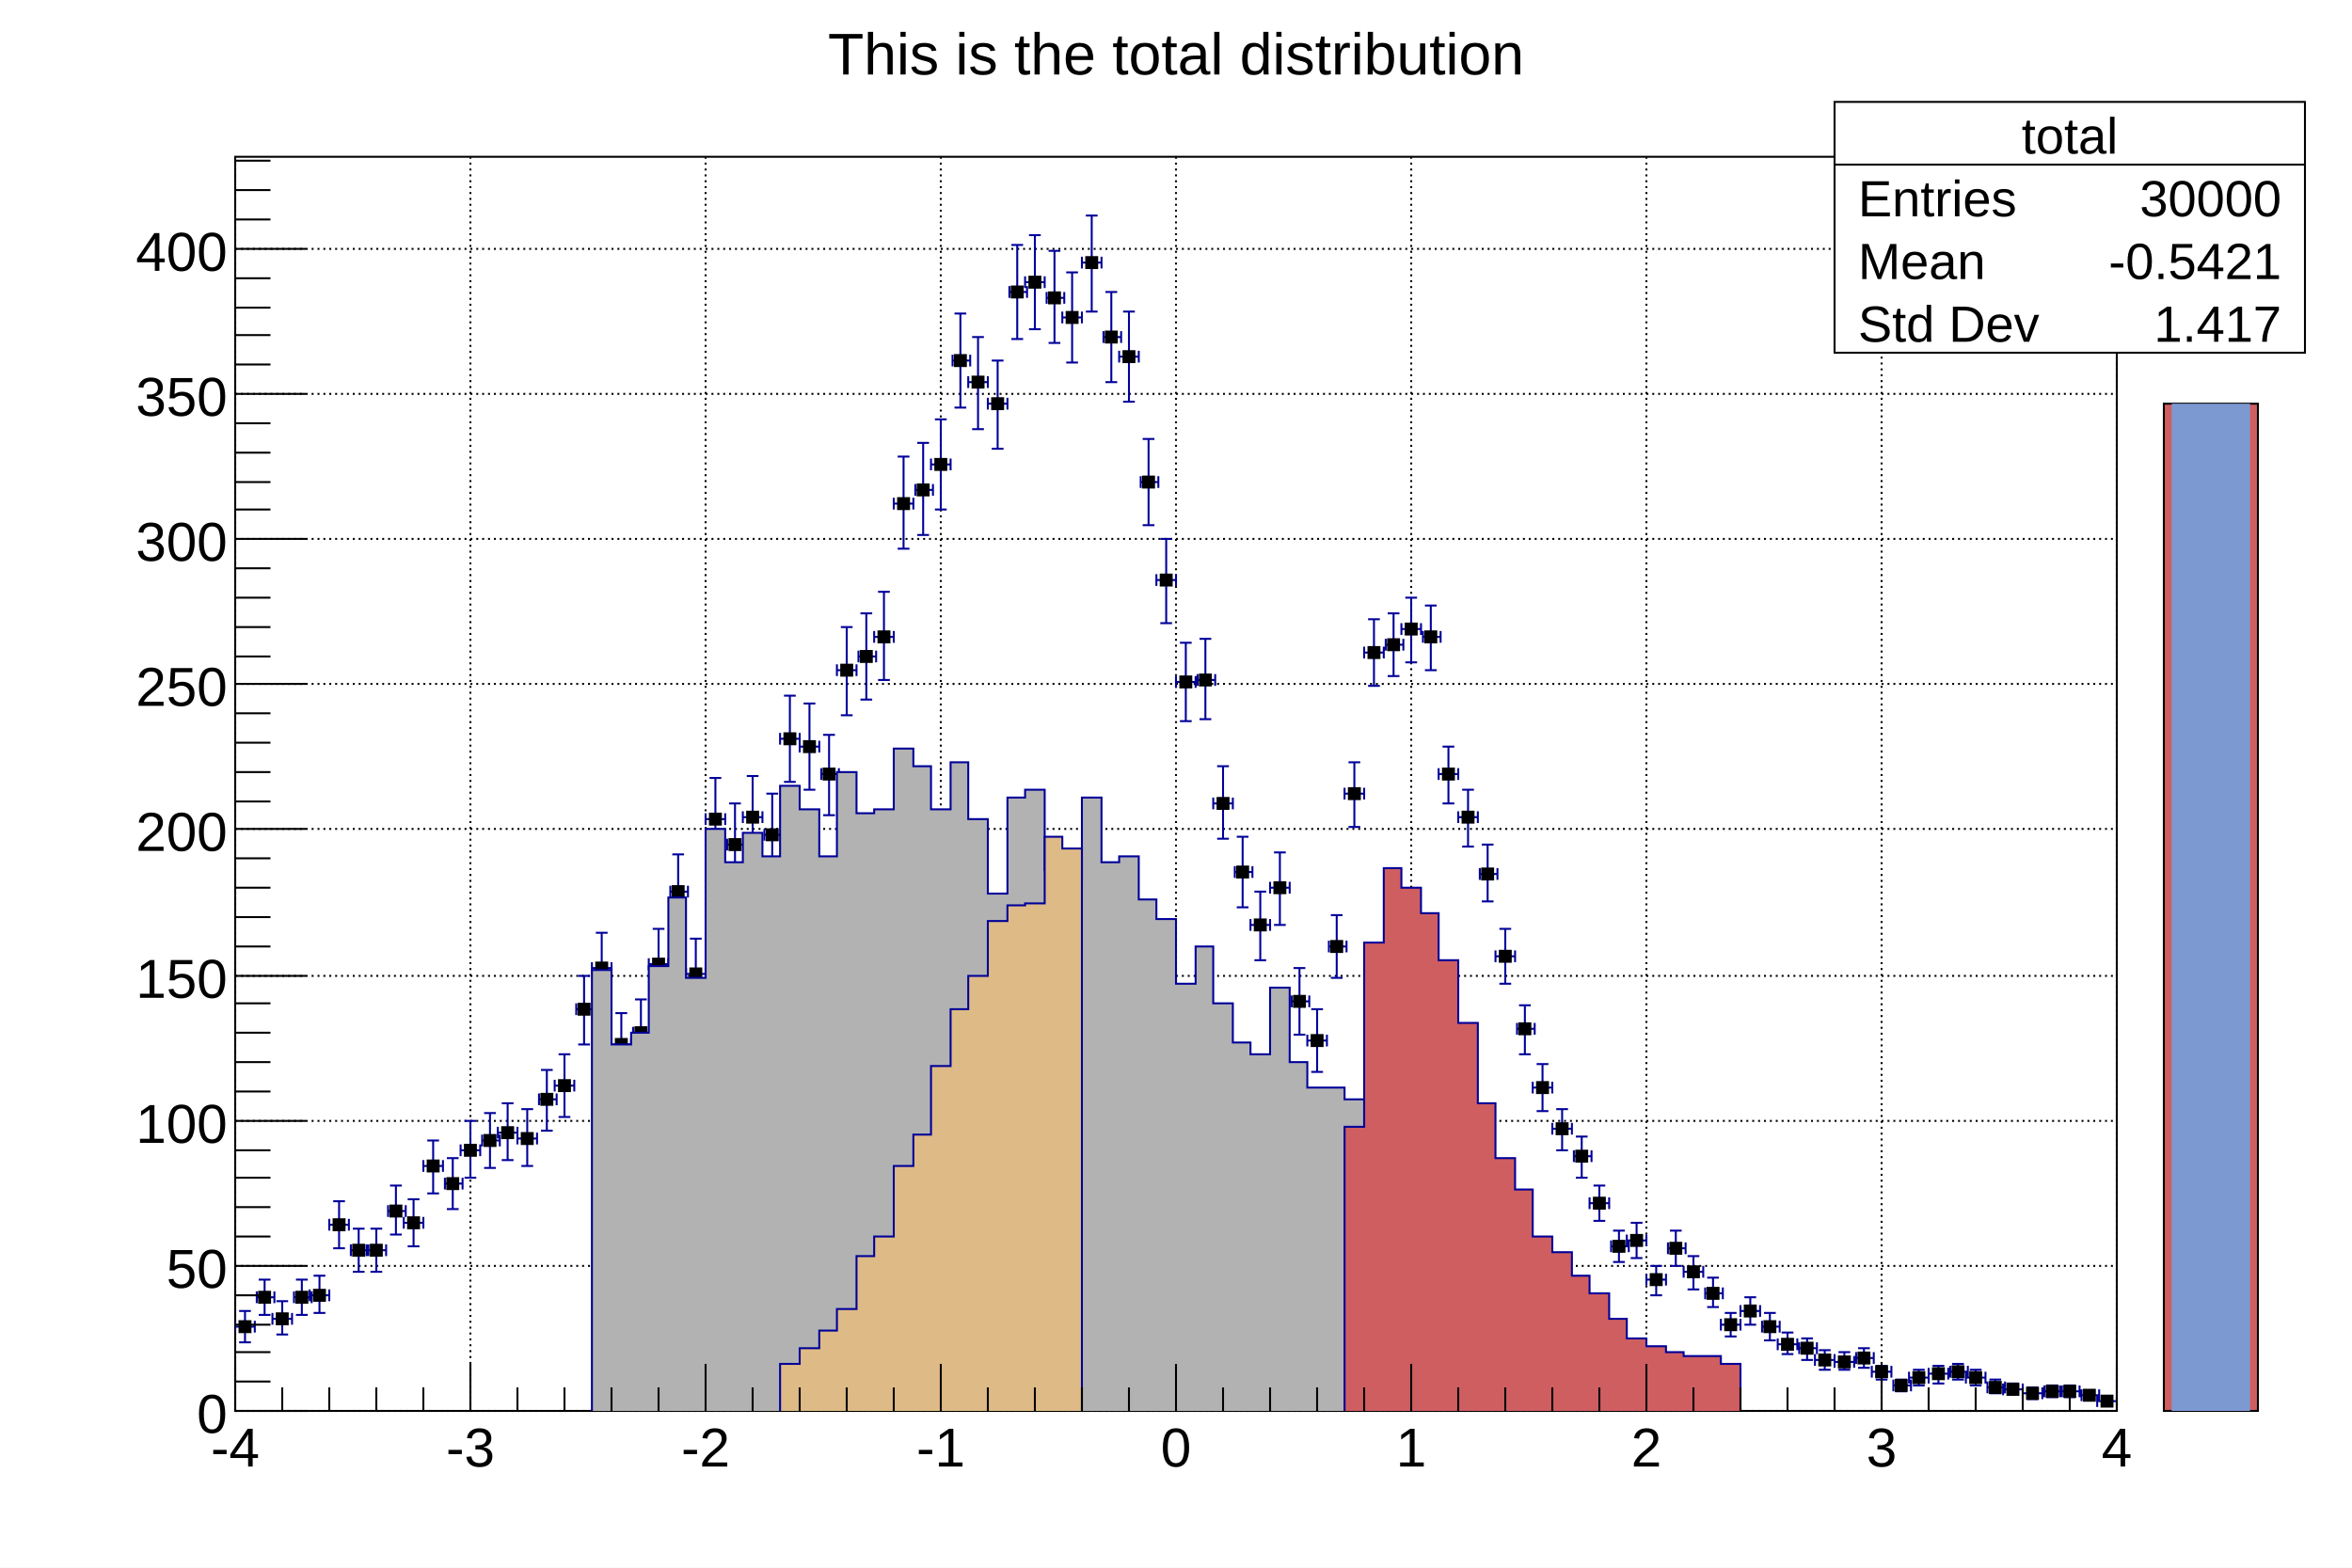
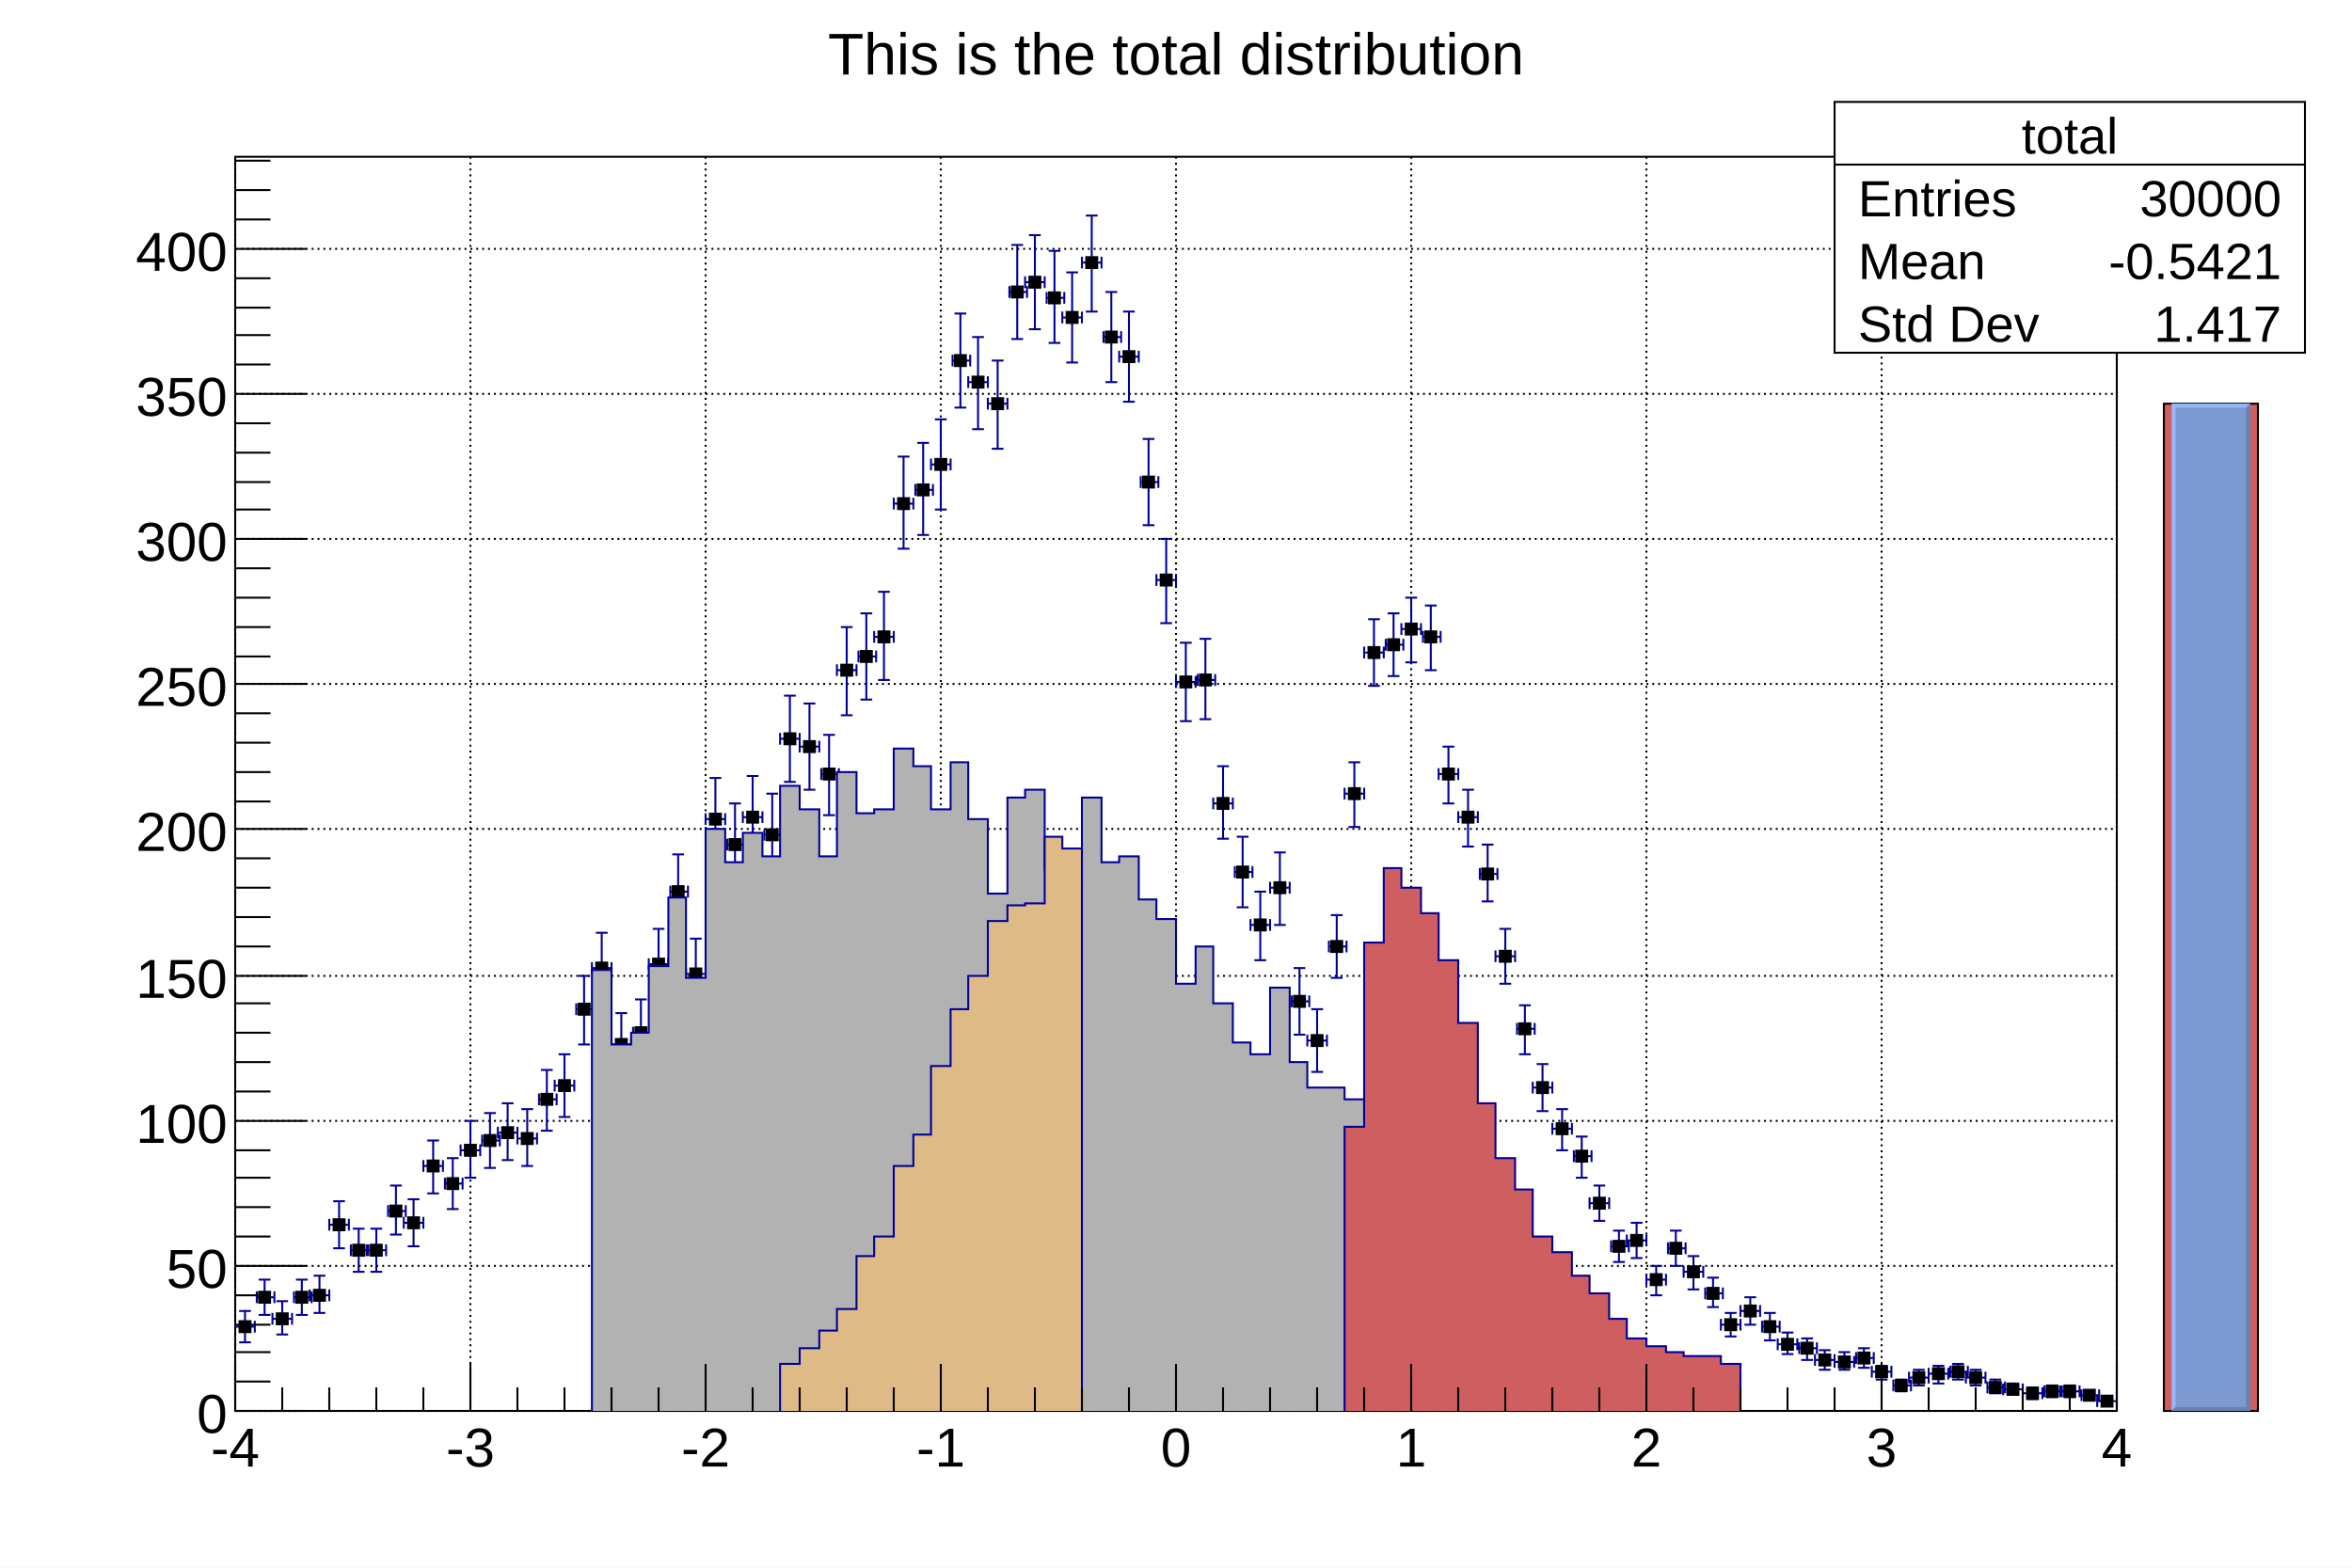
<svg xmlns="http://www.w3.org/2000/svg" viewBox="0 0 1200 800" preserveAspectRatio="none" width="1200" height="800">
  <rect x="0" y="0" width="1200" height="800" style="fill: white;" />
  <g>
    <g transform="translate(120,80)">
      <rect x="0" y="0" width="960" height="640" style="fill: white; stroke: black; stroke-width: 1;" />
      <g>
        <path d="M0,0v640M120,0v640M240,0v640M360,0v640M480,0v640M600,0v640M720,0v640M840,0v640M960,0v640" style="stroke: black; stroke-width: 1; stroke-dasharray: 1,2;" />
        <path d="M0,640h960M0,566h960M0,492h960M0,418h960M0,343h960M0,269h960M0,195h960M0,121h960M0,47h960" style="stroke: black; stroke-width: 1; stroke-dasharray: 1,2;" />
      </g>
      <svg x="0" y="0" overflow="hidden" width="960" height="640" viewBox="0 0 960 640">
        <g objname="total" objtype="TH1F">
          <path d="M0,597m0,3v-6m0,3h10m0,3v-6m0,3M5,589m3,0h-6m3,0v16m3,0h-6m3,0M11,582m0,3v-6m0,3h9m0,3v-6m0,3M15,573m3,0h-6m3,0v18m3,0h-6m3,0M19,593m0,3v-6m0,3h10m0,3v-6m0,3M24,584m3,0h-6m3,0v17m3,0h-6m3,0M30,582m0,3v-6m0,3h9m0,3v-6m0,3M34,573m3,0h-6m3,0v18m3,0h-6m3,0M38,581m0,3v-6m0,3h10m0,3v-6m0,3M43,571m3,0h-6m3,0v19m3,0h-6m3,0M48,545m0,3v-6m0,3h10m0,3v-6m0,3M53,533m3,0h-6m3,0v24m3,0h-6m3,0M59,558m0,3v-6m0,3h9m0,3v-6m0,3M63,547m3,0h-6m3,0v22m3,0h-6m3,0M67,558m0,3v-6m0,3h10m0,3v-6m0,3M72,547m3,0h-6m3,0v22m3,0h-6m3,0M78,538m0,3v-6m0,3h9m0,3v-6m0,3M82,525m3,0h-6m3,0v25m3,0h-6m3,0M86,544m0,3v-6m0,3h10m0,3v-6m0,3M91,532m3,0h-6m3,0v24m3,0h-6m3,0M96,515m0,3v-6m0,3h10m0,3v-6m0,3M101,502m3,0h-6m3,0v27m3,0h-6m3,0M107,524m0,3v-6m0,3h9m0,3v-6m0,3M111,511m3,0h-6m3,0v26m3,0h-6m3,0M115,507m0,3v-6m0,3h10m0,3v-6m0,3M120,492m3,0h-6m3,0v29m3,0h-6m3,0M126,502m0,3v-6m0,3h9m0,3v-6m0,3M130,488m3,0h-6m3,0v28m3,0h-6m3,0M134,498m0,3v-6m0,3h10m0,3v-6m0,3M139,483m3,0h-6m3,0v29m3,0h-6m3,0M144,501m0,3v-6m0,3h10m0,3v-6m0,3M149,486m3,0h-6m3,0v29m3,0h-6m3,0M155,481m0,3v-6m0,3h9m0,3v-6m0,3M159,466m3,0h-6m3,0v31m3,0h-6m3,0M163,474m0,3v-6m0,3h10m0,3v-6m0,3M168,458m3,0h-6m3,0v32m3,0h-6m3,0M174,435m0,3v-6m0,3h9m0,3v-6m0,3M178,418m3,0h-6m3,0v35m3,0h-6m3,0M182,414m0,3v-6m0,3h10m0,3v-6m0,3M187,396m3,0h-6m3,0v36m3,0h-6m3,0M192,453m0,3v-6m0,3h10m0,3v-6m0,3M197,437m3,0h-6m3,0v33m3,0h-6m3,0M203,447m0,3v-6m0,3h9m0,3v-6m0,3M207,430m3,0h-6m3,0v34m3,0h-6m3,0M211,412m0,3v-6m0,3h10m0,3v-6m0,3M216,394m3,0h-6m3,0v37m3,0h-6m3,0M222,375m0,3v-6m0,3h9m0,3v-6m0,3M226,356m3,0h-6m3,0v39m3,0h-6m3,0M230,417m0,3v-6m0,3h10m0,3v-6m0,3M235,399m3,0h-6m3,0v36m3,0h-6m3,0M240,338m0,3v-6m0,3h10m0,3v-6m0,3M245,317m3,0h-6m3,0v42m3,0h-6m3,0M251,351m0,3v-6m0,3h9m0,3v-6m0,3M255,330m3,0h-6m3,0v41m3,0h-6m3,0M259,337m0,3v-6m0,3h10m0,3v-6m0,3M264,316m3,0h-6m3,0v42m3,0h-6m3,0M270,346m0,3v-6m0,3h9m0,3v-6m0,3M274,325m3,0h-6m3,0v41m3,0h-6m3,0M278,297m0,3v-6m0,3h10m0,3v-6m0,3M283,275m3,0h-6m3,0v44m3,0h-6m3,0M288,301m0,3v-6m0,3h10m0,3v-6m0,3M293,279m3,0h-6m3,0v44m3,0h-6m3,0M299,315m0,3v-6m0,3h9m0,3v-6m0,3M303,295m3,0h-6m3,0v41m3,0h-6m3,0M307,262m0,3v-6m0,3h10m0,3v-6m0,3M312,240m3,0h-6m3,0v45m3,0h-6m3,0M318,255m0,3v-6m0,3h9m0,3v-6m0,3M322,233m3,0h-6m3,0v44m3,0h-6m3,0M326,245m0,3v-6m0,3h10m0,3v-6m0,3M331,222m3,0h-6m3,0v45m3,0h-6m3,0M336,177m0,3v-6m0,3h10m0,3v-6m0,3M341,153m3,0h-6m3,0v47m3,0h-6m3,0M347,170m0,3v-6m0,3h9m0,3v-6m0,3M351,146m3,0h-6m3,0v47m3,0h-6m3,0M355,157m0,3v-6m0,3h10m0,3v-6m0,3M360,134m3,0h-6m3,0v46m3,0h-6m3,0M366,104m0,3v-6m0,3h9m0,3v-6m0,3M370,80m3,0h-6m3,0v48m3,0h-6m3,0M374,115m0,3v-6m0,3h10m0,3v-6m0,3M379,92m3,0h-6m3,0v47m3,0h-6m3,0M384,126m0,3v-6m0,3h10m0,3v-6m0,3M389,104m3,0h-6m3,0v45m3,0h-6m3,0M395,69m0,3v-6m0,3h9m0,3v-6m0,3M399,45m3,0h-6m3,0v48m3,0h-6m3,0M403,64m0,3v-6m0,3h10m0,3v-6m0,3M408,40m3,0h-6m3,0v48m3,0h-6m3,0M414,72m0,3v-6m0,3h9m0,3v-6m0,3M418,48m3,0h-6m3,0v47m3,0h-6m3,0M422,82m0,3v-6m0,3h10m0,3v-6m0,3M427,59m3,0h-6m3,0v46m3,0h-6m3,0M432,54m0,3v-6m0,3h10m0,3v-6m0,3M437,30m3,0h-6m3,0v49m3,0h-6m3,0M443,92m0,3v-6m0,3h9m0,3v-6m0,3M447,69m3,0h-6m3,0v46m3,0h-6m3,0M451,102m0,3v-6m0,3h10m0,3v-6m0,3M456,79m3,0h-6m3,0v46m3,0h-6m3,0M462,166m0,3v-6m0,3h9m0,3v-6m0,3M466,144m3,0h-6m3,0v44m3,0h-6m3,0M470,216m0,3v-6m0,3h10m0,3v-6m0,3M475,195m3,0h-6m3,0v43m3,0h-6m3,0M480,268m0,3v-6m0,3h10m0,3v-6m0,3M485,248m3,0h-6m3,0v40m3,0h-6m3,0M491,267m0,3v-6m0,3h9m0,3v-6m0,3M495,246m3,0h-6m3,0v41m3,0h-6m3,0M499,330m0,3v-6m0,3h10m0,3v-6m0,3M504,311m3,0h-6m3,0v37m3,0h-6m3,0M510,365m0,3v-6m0,3h9m0,3v-6m0,3M514,347m3,0h-6m3,0v36m3,0h-6m3,0M518,392m0,3v-6m0,3h10m0,3v-6m0,3M523,375m3,0h-6m3,0v35m3,0h-6m3,0M528,373m0,3v-6m0,3h10m0,3v-6m0,3M533,355m3,0h-6m3,0v37m3,0h-6m3,0M539,431m0,3v-6m0,3h9m0,3v-6m0,3M543,414m3,0h-6m3,0v34m3,0h-6m3,0M547,451m0,3v-6m0,3h10m0,3v-6m0,3M552,435m3,0h-6m3,0v32m3,0h-6m3,0M558,403m0,3v-6m0,3h9m0,3v-6m0,3M562,387m3,0h-6m3,0v32m3,0h-6m3,0M566,325m0,3v-6m0,3h10m0,3v-6m0,3M571,309m3,0h-6m3,0v33m3,0h-6m3,0M576,253m0,3v-6m0,3h10m0,3v-6m0,3M581,236m3,0h-6m3,0v34m3,0h-6m3,0M587,249m0,3v-6m0,3h9m0,3v-6m0,3M591,233m3,0h-6m3,0v32m3,0h-6m3,0M595,241m0,3v-6m0,3h10m0,3v-6m0,3M600,225m3,0h-6m3,0v33m3,0h-6m3,0M606,245m0,3v-6m0,3h9m0,3v-6m0,3M610,229m3,0h-6m3,0v33m3,0h-6m3,0M614,315m0,3v-6m0,3h10m0,3v-6m0,3M619,301m3,0h-6m3,0v29m3,0h-6m3,0M624,337m0,3v-6m0,3h10m0,3v-6m0,3M629,323m3,0h-6m3,0v29m3,0h-6m3,0M635,366m0,3v-6m0,3h9m0,3v-6m0,3M639,351m3,0h-6m3,0v29m3,0h-6m3,0M643,408m0,3v-6m0,3h10m0,3v-6m0,3M648,394m3,0h-6m3,0v28m3,0h-6m3,0M654,445m0,3v-6m0,3h9m0,3v-6m0,3M658,433m3,0h-6m3,0v25m3,0h-6m3,0M662,475m0,3v-6m0,3h10m0,3v-6m0,3M667,463m3,0h-6m3,0v24m3,0h-6m3,0M672,496m0,3v-6m0,3h10m0,3v-6m0,3M677,486m3,0h-6m3,0v21m3,0h-6m3,0M683,510m0,3v-6m0,3h9m0,3v-6m0,3M687,500m3,0h-6m3,0v21m3,0h-6m3,0M691,534m0,3v-6m0,3h10m0,3v-6m0,3M696,525m3,0h-6m3,0v18m3,0h-6m3,0M702,556m0,3v-6m0,3h9m0,3v-6m0,3M706,548m3,0h-6m3,0v16m3,0h-6m3,0M710,553m0,3v-6m0,3h10m0,3v-6m0,3M715,544m3,0h-6m3,0v18m3,0h-6m3,0M720,573m0,3v-6m0,3h10m0,3v-6m0,3M725,566m3,0h-6m3,0v15m3,0h-6m3,0M731,557m0,3v-6m0,3h9m0,3v-6m0,3M735,548m3,0h-6m3,0v18m3,0h-6m3,0M739,569m0,3v-6m0,3h10m0,3v-6m0,3M744,561m3,0h-6m3,0v17m3,0h-6m3,0M750,580m0,3v-6m0,3h9m0,3v-6m0,3M754,572m3,0h-6m3,0v15m3,0h-6m3,0M758,596m0,3v-6m0,3h10m0,3v-6m0,3M763,590m3,0h-6m3,0v12m3,0h-6m3,0M768,589m0,3v-6m0,3h10m0,3v-6m0,3M773,582m3,0h-6m3,0v14m3,0h-6m3,0M779,597m0,3v-6m0,3h9m0,3v-6m0,3M783,590m3,0h-6m3,0v14m3,0h-6m3,0M787,606m0,3v-6m0,3h10m0,3v-6m0,3M792,600m3,0h-6m3,0v11m3,0h-6m3,0M798,608m0,3v-6m0,3h9m0,3v-6m0,3M802,603m3,0h-6m3,0v11m3,0h-6m3,0M806,614m0,3v-6m0,3h10m0,3v-6m0,3M811,609m3,0h-6m3,0v10m3,0h-6m3,0M816,615m0,3v-6m0,3h10m0,3v-6m0,3M821,610m3,0h-6m3,0v9m3,0h-6m3,0M827,613m0,3v-6m0,3h9m0,3v-6m0,3M831,608m3,0h-6m3,0v10m3,0h-6m3,0M835,620m0,3v-6m0,3h10m0,3v-6m0,3M840,617m3,0h-6m3,0v7m3,0h-6m3,0M846,627m0,3v-6m0,3h9m0,3v-6m0,3M850,624m3,0h-6m3,0v6m3,0h-6m3,0M854,623m0,3v-6m0,3h10m0,3v-6m0,3M859,619m3,0h-6m3,0v8m3,0h-6m3,0M864,621m0,3v-6m0,3h10m0,3v-6m0,3M869,617m3,0h-6m3,0v9m3,0h-6m3,0M875,620m0,3v-6m0,3h9m0,3v-6m0,3M879,616m3,0h-6m3,0v8m3,0h-6m3,0M883,623m0,3v-6m0,3h10m0,3v-6m0,3M888,619m3,0h-6m3,0v8m3,0h-6m3,0M894,628m0,3v-6m0,3h9m0,3v-6m0,3M898,624m3,0h-6m3,0v7m3,0h-6m3,0M902,629m0,3v-6m0,3h10m0,3v-6m0,3M907,626m3,0h-6m3,0v5m3,0h-6m3,0M912,631m0,3v-6m0,3h10m0,3v-6m0,3M917,628m3,0h-6m3,0v6m3,0h-6m3,0M923,630m0,3v-6m0,3h9m0,3v-6m0,3M927,627m3,0h-6m3,0v6m3,0h-6m3,0M931,630m0,3v-6m0,3h10m0,3v-6m0,3M936,627m3,0h-6m3,0v6m3,0h-6m3,0M942,632m0,3v-6m0,3h9m0,3v-6m0,3M946,630m3,0h-6m3,0v4m3,0h-6m3,0M950,635m0,3v-6m0,3h10m0,3v-6m0,3M955,633m3,0h-6m3,0v3m3,0h-6m3,0" style="stroke: rgb(0,0,153); stroke-width: 1;" />
          <path d="M2.2,594.2v5.6h5.6v-5.6zM12.2,579.2v5.6h5.6v-5.6zM21.2,590.2v5.6h5.6v-5.6zM31.2,579.2v5.6h5.6v-5.6zM40.2,578.2v5.6h5.6v-5.6zM50.2,542.2v5.6h5.6v-5.6zM60.2,555.2v5.6h5.6v-5.6zM69.2,555.2v5.6h5.6v-5.6zM79.2,535.2v5.6h5.6v-5.6zM88.2,541.2v5.6h5.6v-5.6zM98.2,512.2v5.6h5.6v-5.6zM108.2,521.2v5.6h5.6v-5.6zM117.2,504.2v5.6h5.6v-5.6zM127.2,499.2v5.6h5.6v-5.6zM136.2,495.2v5.6h5.6v-5.6zM146.2,498.2v5.6h5.6v-5.6zM156.2,478.2v5.6h5.6v-5.6zM165.2,471.2v5.6h5.6v-5.6zM175.2,432.2v5.6h5.6v-5.6zM184.2,411.2v5.6h5.6v-5.6zM194.2,450.2v5.6h5.6v-5.6zM204.2,444.2v5.6h5.6v-5.6zM213.2,409.2v5.6h5.6v-5.6zM223.2,372.2v5.6h5.6v-5.6zM232.2,414.2v5.6h5.6v-5.6zM242.2,335.2v5.6h5.6v-5.6zM252.2,348.2v5.6h5.6v-5.6zM261.2,334.2v5.6h5.6v-5.6zM271.2,343.2v5.6h5.6v-5.6zM280.2,294.2v5.6h5.6v-5.6zM290.2,298.2v5.6h5.6v-5.6zM300.2,312.2v5.6h5.6v-5.6zM309.2,259.2v5.6h5.6v-5.6zM319.2,252.2v5.6h5.6v-5.6zM328.2,242.2v5.6h5.6v-5.6zM338.2,174.2v5.6h5.6v-5.6zM348.2,167.2v5.6h5.6v-5.6zM357.2,154.2v5.6h5.6v-5.6zM367.2,101.2v5.6h5.6v-5.6zM376.2,112.2v5.6h5.6v-5.6zM386.2,123.2v5.6h5.6v-5.6zM396.2,66.2v5.6h5.6v-5.6zM405.2,61.2v5.6h5.6v-5.6zM415.2,69.2v5.6h5.6v-5.6zM424.2,79.2v5.6h5.6v-5.6zM434.2,51.2v5.6h5.6v-5.6zM444.2,89.2v5.6h5.6v-5.6zM453.2,99.2v5.6h5.6v-5.6zM463.2,163.2v5.6h5.6v-5.6zM472.2,213.2v5.6h5.6v-5.6zM482.2,265.2v5.6h5.6v-5.6zM492.2,264.2v5.6h5.6v-5.6zM501.2,327.2v5.6h5.6v-5.6zM511.2,362.2v5.6h5.6v-5.6zM520.2,389.2v5.6h5.6v-5.6zM530.2,370.2v5.6h5.6v-5.6zM540.2,428.2v5.6h5.6v-5.6zM549.2,448.2v5.6h5.6v-5.6zM559.2,400.2v5.6h5.6v-5.6zM568.2,322.2v5.6h5.6v-5.6zM578.2,250.2v5.6h5.6v-5.6zM588.2,246.2v5.6h5.6v-5.6zM597.2,238.2v5.6h5.6v-5.6zM607.2,242.2v5.6h5.6v-5.6zM616.2,312.2v5.6h5.6v-5.6zM626.2,334.2v5.6h5.6v-5.6zM636.2,363.2v5.6h5.6v-5.6zM645.2,405.2v5.6h5.6v-5.6zM655.2,442.2v5.6h5.6v-5.6zM664.2,472.2v5.6h5.6v-5.6zM674.2,493.2v5.6h5.6v-5.6zM684.2,507.2v5.6h5.6v-5.6zM693.2,531.2v5.6h5.6v-5.6zM703.2,553.2v5.6h5.6v-5.6zM712.2,550.2v5.6h5.6v-5.6zM722.2,570.2v5.6h5.6v-5.6zM732.2,554.2v5.6h5.6v-5.6zM741.2,566.2v5.6h5.6v-5.6zM751.2,577.2v5.6h5.6v-5.6zM760.2,593.2v5.6h5.6v-5.6zM770.2,586.2v5.6h5.6v-5.6zM780.2,594.2v5.6h5.6v-5.6zM789.2,603.2v5.6h5.6v-5.6zM799.2,605.2v5.6h5.6v-5.6zM808.2,611.2v5.6h5.6v-5.6zM818.2,612.2v5.6h5.6v-5.6zM828.2,610.2v5.6h5.6v-5.6zM837.2,617.2v5.6h5.6v-5.6zM847.2,624.2v5.6h5.6v-5.6zM856.2,620.2v5.6h5.6v-5.6zM866.2,618.2v5.6h5.6v-5.6zM876.2,617.2v5.6h5.6v-5.6zM885.2,620.2v5.6h5.6v-5.6zM895.2,625.2v5.6h5.6v-5.6zM904.2,626.2v5.6h5.6v-5.6zM914.2,628.2v5.6h5.6v-5.6zM924.2,627.2v5.6h5.6v-5.6zM933.2,627.2v5.6h5.6v-5.6zM943.2,629.2v5.6h5.6v-5.6zM952.2,632.2v5.6h5.6v-5.6z" style="stroke: black; fill: black;" />
        </g>
        <g objname="main" objtype="TH1F">
          <path d="M182,415h10v38h10v-6h9v-34h10v-35h9v41h10v-76h10v17h9v-15h10v12h9v-36h10v12h10v24h9v-43h10v21h9v-2h10v-31h10v9h9v22h10v-24h9v29h10v38h10v-49h9v-4h10v41h9v5h10v-42h10v33h9v-3h10v22h9v10h10v33h10v-19h9v29h10v20h9v6h10v-34h10v38h9v13h19v6h10L576,643L182,643Z" style="stroke-linejoin: miter; stroke: rgb(0,0,153); stroke-width: 1; fill: rgb(178,178,178);" />
        </g>
        <g objname="s1" objtype="TH1F">
          <path d="M278,616h10v-8h10v-9h9v-11h10v-27h9v-10h10v-36h10v-16h9v-35h10v-29h9v-17h10v-28h10v-8h9v-1h10v-34h9v6h10L432,643L278,643Z" style="stroke-linejoin: miter; stroke: rgb(0,0,153); stroke-width: 1; fill: rgb(222,186,135);" />
        </g>
        <g objname="s2" objtype="TH1F">
          <path d="M566,495h10v-94h10v-38h9v10h10v13h9v24h10v32h10v41h9v28h10v16h9v24h10v8h10v12h9v9h10v13h9v10h10v4h10v3h9v2h19v4h10L768,643L566,643Z" style="stroke-linejoin: miter; stroke: rgb(0,0,153); stroke-width: 1; fill: rgb(207,94,97);" />
        </g>
      </svg>
      <g>
        <g transform="translate(0,640)">
          <path d="M0,-24v24m24,-12v12m24,-12v12m24,-12v12m24,-12v12m24,-24v24m24,-12v12m24,-12v12m24,-12v12m24,-12v12m24,-24v24m24,-12v12m24,-12v12m24,-12v12m24,-12v12m24,-24v24m24,-12v12m24,-12v12m24,-12v12m24,-12v12m24,-24v24m24,-12v12m24,-12v12m24,-12v12m24,-12v12m24,-24v24m24,-12v12m24,-12v12m24,-12v12m24,-12v12m24,-24v24m24,-12v12m24,-12v12m24,-12v12m24,-12v12m24,-24v24m24,-12v12m24,-12v12m24,-12v12m24,-12v12m24,-24v24" style="stroke: black; stroke-width: 1;" />
          <g font-family="Arial" font-size="28" space="preserve">
            <text fill="black" text-anchor="middle" dy=".8em" transform="translate(0,6)">-4</text>
            <text fill="black" text-anchor="middle" dy=".8em" transform="translate(120,6)">-3</text>
            <text fill="black" text-anchor="middle" dy=".8em" transform="translate(240,6)">-2</text>
            <text fill="black" text-anchor="middle" dy=".8em" transform="translate(360,6)">-1</text>
            <text fill="black" text-anchor="middle" dy=".8em" transform="translate(480,6)">0</text>
            <text fill="black" text-anchor="middle" dy=".8em" transform="translate(600,6)">1</text>
            <text fill="black" text-anchor="middle" dy=".8em" transform="translate(720,6)">2</text>
            <text fill="black" text-anchor="middle" dy=".8em" transform="translate(840,6)">3</text>
            <text fill="black" text-anchor="middle" dy=".8em" transform="translate(960,6)">4</text>
          </g>
        </g>
        <g>
          <path d="M36,640h-36m18,-15h-18m18,-15h-18m18,-14h-18m18,-15h-18m36,-15h-36m18,-15h-18m18,-15h-18m18,-15h-18m18,-14h-18m36,-15h-36m18,-15h-18m18,-15h-18m18,-15h-18m18,-15h-18m36,-14h-36m18,-15h-18m18,-15h-18m18,-15h-18m18,-15h-18m36,-15h-36m18,-14h-18m18,-15h-18m18,-15h-18m18,-15h-18m36,-15h-36m18,-14h-18m18,-15h-18m18,-15h-18m18,-15h-18m36,-15h-36m18,-15h-18m18,-14h-18m18,-15h-18m18,-15h-18m36,-15h-36m18,-15h-18m18,-15h-18m18,-14h-18m18,-15h-18m36,-15h-36m18,-15h-18m18,-15h-18m18,-15h-18" style="stroke: black; stroke-width: 1;" />
          <g font-family="Arial" font-size="28" space="preserve">
            <text fill="black" text-anchor="end" dy=".4em" transform="translate(-4,640)">0</text>
            <text fill="black" text-anchor="end" dy=".4em" transform="translate(-4,566)">50</text>
            <text fill="black" text-anchor="end" dy=".4em" transform="translate(-4,492)">100</text>
            <text fill="black" text-anchor="end" dy=".4em" transform="translate(-4,418)">150</text>
            <text fill="black" text-anchor="end" dy=".4em" transform="translate(-4,343)">200</text>
            <text fill="black" text-anchor="end" dy=".4em" transform="translate(-4,269)">250</text>
            <text fill="black" text-anchor="end" dy=".4em" transform="translate(-4,195)">300</text>
            <text fill="black" text-anchor="end" dy=".4em" transform="translate(-4,121)">350</text>
            <text fill="black" text-anchor="end" dy=".4em" transform="translate(-4,47)">400</text>
          </g>
        </g>
      </g>
    </g>
    <g objname="title" objtype="TPaveText" transform="translate(339,4)" font-family="Arial" font-size="30" space="preserve">
      <path d="M0,0h522v44h-522z" style="fill: none;" />
      <text fill="black" text-anchor="middle" dy=".4em" transform="translate(261,22)">This is the total distribution</text>
    </g>
    <g objname="stats" objtype="TPaveStats" transform="translate(936,52)" font-family="Arial" font-size="26" space="preserve">
      <path d="M0,0h240v128h-240z" style="fill: white; stroke: black; stroke-width: 1;" />
      <text fill="black" text-anchor="middle" dy=".4em" transform="translate(120,16)">total</text>
      <text fill="black" text-anchor="start" dy=".4em" transform="translate(12,48)">Entries </text>
      <text fill="black" text-anchor="end" dy=".4em" transform="translate(228,48)"> 30000</text>
      <text fill="black" text-anchor="start" dy=".4em" transform="translate(12,80)">Mean </text>
      <text fill="black" text-anchor="end" dy=".4em" transform="translate(228,80)"> -0.5421</text>
      <text fill="black" text-anchor="start" dy=".4em" transform="translate(12,112)">Std Dev </text>
      <text fill="black" text-anchor="end" dy=".4em" transform="translate(228,112)"> 1.417</text>
      <path d="M0,32h240" style="stroke: black; stroke-width: 1;" />
    </g>
    <g pad="slider" transform="translate(1104,206)">
      <rect x="0" y="0" width="48" height="514" style="fill: rgb(207,94,97); stroke: black; stroke-width: 1;" />
      <g>
        <g objname="name" objtype="TSliderBox">
          <rect x="4" y="0" width="40" height="514" style="fill: rgb(125,153,209);" />
+           <path d="M4,0h40l-2,2h-36v510l-2,2z" style="stroke: none; fill: rgb(149, 183, 250);" />
+           <path d="M44,514v-514l-2,2v510h-36l-2,2z" style="stroke: none; fill: rgb(105, 128, 175);" />
        </g>
      </g>
    </g>
  </g>
</svg>
